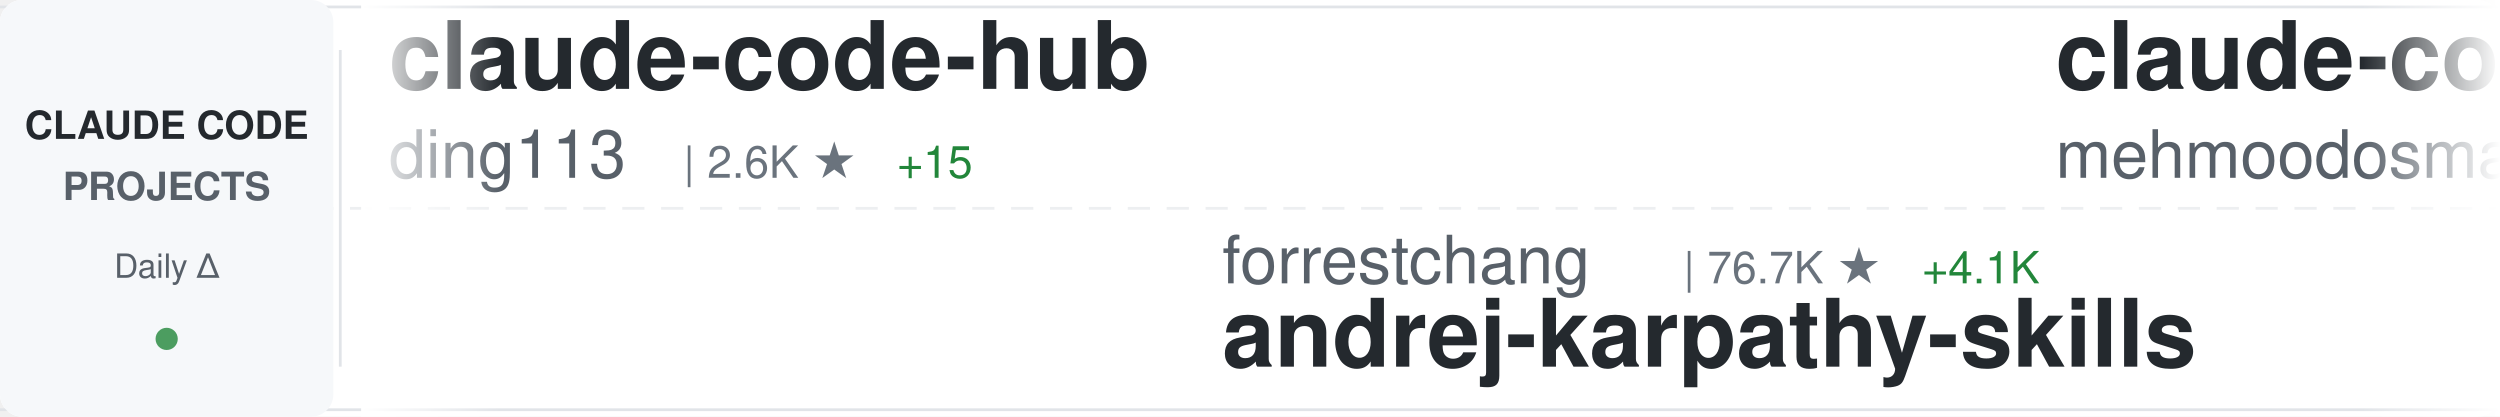
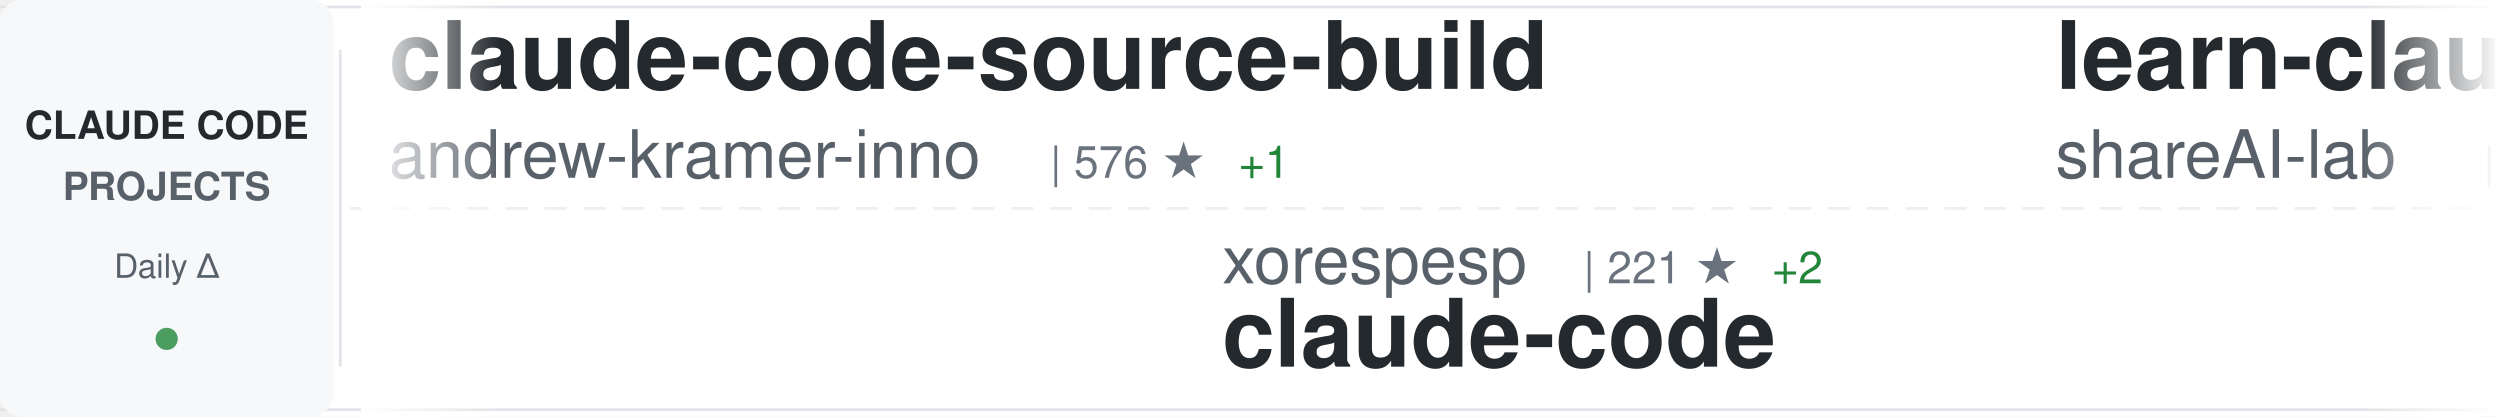
<svg xmlns="http://www.w3.org/2000/svg" width="900" height="150">
  <defs>
    <linearGradient id="awesomeLeftFade" x1="0%" y1="0%" x2="100%" y2="0%">
      <stop offset="0%" style="stop-color:#ffffff;stop-opacity:1" />
      <stop offset="100%" style="stop-color:#ffffff;stop-opacity:0" />
    </linearGradient>
    <linearGradient id="awesomeRightFade" x1="0%" y1="0%" x2="100%" y2="0%">
      <stop offset="0%" style="stop-color:#ffffff;stop-opacity:0" />
      <stop offset="100%" style="stop-color:#ffffff;stop-opacity:1" />
    </linearGradient>
  </defs>
  <rect width="900" height="150" fill="#ffffff" rx="8" />
  <rect x="0" y="2" width="900" height="1" fill="#e1e4e8" />
  <rect x="0" y="147" width="900" height="1" fill="#e1e4e8" />
  <line x1="0" y1="75" x2="900" y2="75" stroke="#e1e4e8" stroke-width="1" stroke-dasharray="8 6" opacity="0.6" />
  <rect x="0" y="0" width="120" height="150" fill="#f6f8fa" rx="8" />
  <text x="60" y="50" font-family="-apple-system, BlinkMacSystemFont, 'Segoe UI', Helvetica, Arial, sans-serif" font-size="14" font-weight="600" fill="#24292e" text-anchor="middle">CLAUDE CODE</text>
  <text x="60" y="72" font-family="-apple-system, BlinkMacSystemFont, 'Segoe UI', Helvetica, Arial, sans-serif" font-size="14" font-weight="600" fill="#586069" text-anchor="middle">PROJECTS</text>
  <text x="60" y="100" font-family="-apple-system, BlinkMacSystemFont, 'Segoe UI', Helvetica, Arial, sans-serif" font-size="12" font-weight="500" fill="#586069" text-anchor="middle">Daily Δ</text>
  <circle cx="60" cy="122" r="4" fill="#22863a" opacity="0.8" />
  <rect x="122" y="18" width="1" height="114" fill="#e1e4e8" />
  <clipPath id="awesomeTickerClip">
    <rect x="130" y="0" width="770" height="150" />
  </clipPath>
  <g clip-path="url(#awesomeTickerClip)">
    <g id="awesomeTickerItems">
      <animateTransform attributeName="transform" attributeType="XML" type="translate" from="0 0" to="-3000 0" dur="54s" repeatCount="indefinite" />
      <g transform="translate(0, 0)">
-         <text x="140" y="32" font-family="-apple-system, BlinkMacSystemFont, 'Segoe UI', Helvetica, Arial, sans-serif" font-size="34" font-weight="600" fill="#24292e">claude-code-hub</text>
-         <text x="140" y="64" font-family="-apple-system, BlinkMacSystemFont, 'Segoe UI', Helvetica, Arial, sans-serif" font-size="24" font-weight="400" fill="#586069">ding113</text>
-         <text x="246" y="64" font-family="-apple-system, BlinkMacSystemFont, 'Segoe UI', Helvetica, Arial, sans-serif" font-size="16" font-weight="500" fill="#6a737d">| 2.6K ★</text>
-         <text x="323" y="64" font-family="-apple-system, BlinkMacSystemFont, 'Segoe UI', Helvetica, Arial, sans-serif" font-size="16" font-weight="500" fill="#22863a"> +15</text>
+         <text x="140" y="32" font-family="-apple-system, BlinkMacSystemFont, 'Segoe UI', Helvetica, Arial, sans-serif" font-size="34" font-weight="600" fill="#24292e">claude-code-source-build</text>
+         <text x="140" y="64" font-family="-apple-system, BlinkMacSystemFont, 'Segoe UI', Helvetica, Arial, sans-serif" font-size="24" font-weight="400" fill="#586069">andrew-kramer-inno</text>
+         <text x="378" y="64" font-family="-apple-system, BlinkMacSystemFont, 'Segoe UI', Helvetica, Arial, sans-serif" font-size="16" font-weight="500" fill="#6a737d">| 576 ★</text>
+         <text x="446" y="64" font-family="-apple-system, BlinkMacSystemFont, 'Segoe UI', Helvetica, Arial, sans-serif" font-size="16" font-weight="500" fill="#22863a"> +1</text>
      </g>
      <g transform="translate(300, 0)">
-         <text x="140" y="102" font-family="-apple-system, BlinkMacSystemFont, 'Segoe UI', Helvetica, Arial, sans-serif" font-size="24" font-weight="400" fill="#586069">forrestchang</text>
-         <text x="306" y="102" font-family="-apple-system, BlinkMacSystemFont, 'Segoe UI', Helvetica, Arial, sans-serif" font-size="16" font-weight="500" fill="#6a737d">| 76.7K ★</text>
-         <text x="392" y="102" font-family="-apple-system, BlinkMacSystemFont, 'Segoe UI', Helvetica, Arial, sans-serif" font-size="16" font-weight="500" fill="#22863a"> +4.1K</text>
-         <text x="140" y="132" font-family="-apple-system, BlinkMacSystemFont, 'Segoe UI', Helvetica, Arial, sans-serif" font-size="34" font-weight="600" fill="#24292e">andrej-karpathy-skills</text>
+         <text x="140" y="102" font-family="-apple-system, BlinkMacSystemFont, 'Segoe UI', Helvetica, Arial, sans-serif" font-size="24" font-weight="400" fill="#586069">xorespesp</text>
+         <text x="270" y="102" font-family="-apple-system, BlinkMacSystemFont, 'Segoe UI', Helvetica, Arial, sans-serif" font-size="16" font-weight="500" fill="#6a737d">| 221 ★</text>
+         <text x="338" y="102" font-family="-apple-system, BlinkMacSystemFont, 'Segoe UI', Helvetica, Arial, sans-serif" font-size="16" font-weight="500" fill="#22863a"> +2</text>
+         <text x="140" y="132" font-family="-apple-system, BlinkMacSystemFont, 'Segoe UI', Helvetica, Arial, sans-serif" font-size="34" font-weight="600" fill="#24292e">claude-code</text>
      </g>
      <g transform="translate(600, 0)">
-         <text x="140" y="32" font-family="-apple-system, BlinkMacSystemFont, 'Segoe UI', Helvetica, Arial, sans-serif" font-size="34" font-weight="600" fill="#24292e">claude-code</text>
-         <text x="140" y="64" font-family="-apple-system, BlinkMacSystemFont, 'Segoe UI', Helvetica, Arial, sans-serif" font-size="24" font-weight="400" fill="#586069">mehmoodosman</text>
-         <text x="306" y="64" font-family="-apple-system, BlinkMacSystemFont, 'Segoe UI', Helvetica, Arial, sans-serif" font-size="16" font-weight="500" fill="#6a737d">| 166 ★</text>
+         <text x="140" y="32" font-family="-apple-system, BlinkMacSystemFont, 'Segoe UI', Helvetica, Arial, sans-serif" font-size="34" font-weight="600" fill="#24292e">learn-claude-code</text>
+         <text x="140" y="64" font-family="-apple-system, BlinkMacSystemFont, 'Segoe UI', Helvetica, Arial, sans-serif" font-size="24" font-weight="400" fill="#586069">shareAI-lab</text>
+         <text x="294" y="64" font-family="-apple-system, BlinkMacSystemFont, 'Segoe UI', Helvetica, Arial, sans-serif" font-size="16" font-weight="500" fill="#6a737d">| 55.8K ★</text>
+         <text x="380" y="64" font-family="-apple-system, BlinkMacSystemFont, 'Segoe UI', Helvetica, Arial, sans-serif" font-size="16" font-weight="500" fill="#22863a"> +266</text>
      </g>
      <g transform="translate(900, 0)">
-         <text x="140" y="102" font-family="-apple-system, BlinkMacSystemFont, 'Segoe UI', Helvetica, Arial, sans-serif" font-size="24" font-weight="400" fill="#586069">carlvellotti</text>
-         <text x="306" y="102" font-family="-apple-system, BlinkMacSystemFont, 'Segoe UI', Helvetica, Arial, sans-serif" font-size="16" font-weight="500" fill="#6a737d">| 1.9K ★</text>
-         <text x="383" y="102" font-family="-apple-system, BlinkMacSystemFont, 'Segoe UI', Helvetica, Arial, sans-serif" font-size="16" font-weight="500" fill="#22863a"> +5</text>
-         <text x="140" y="132" font-family="-apple-system, BlinkMacSystemFont, 'Segoe UI', Helvetica, Arial, sans-serif" font-size="34" font-weight="600" fill="#24292e">claude-code-pm-course</text>
+         <text x="140" y="102" font-family="-apple-system, BlinkMacSystemFont, 'Segoe UI', Helvetica, Arial, sans-serif" font-size="24" font-weight="400" fill="#586069">Windy3f3f3f3f</text>
+         <text x="318" y="102" font-family="-apple-system, BlinkMacSystemFont, 'Segoe UI', Helvetica, Arial, sans-serif" font-size="16" font-weight="500" fill="#6a737d">| 986 ★</text>
+         <text x="386" y="102" font-family="-apple-system, BlinkMacSystemFont, 'Segoe UI', Helvetica, Arial, sans-serif" font-size="16" font-weight="500" fill="#22863a"> +7</text>
+         <text x="140" y="132" font-family="-apple-system, BlinkMacSystemFont, 'Segoe UI', Helvetica, Arial, sans-serif" font-size="34" font-weight="600" fill="#24292e">claude-code-from-scratch</text>
      </g>
      <g transform="translate(1200, 0)">
-         <text x="140" y="32" font-family="-apple-system, BlinkMacSystemFont, 'Segoe UI', Helvetica, Arial, sans-serif" font-size="34" font-weight="600" fill="#24292e">claude-code-source</text>
-         <text x="140" y="64" font-family="-apple-system, BlinkMacSystemFont, 'Segoe UI', Helvetica, Arial, sans-serif" font-size="24" font-weight="400" fill="#586069">AprilNEA</text>
-         <text x="258" y="64" font-family="-apple-system, BlinkMacSystemFont, 'Segoe UI', Helvetica, Arial, sans-serif" font-size="16" font-weight="500" fill="#6a737d">| 372 ★</text>
+         <text x="140" y="32" font-family="-apple-system, BlinkMacSystemFont, 'Segoe UI', Helvetica, Arial, sans-serif" font-size="34" font-weight="600" fill="#24292e">ralph-claude-code</text>
+         <text x="140" y="64" font-family="-apple-system, BlinkMacSystemFont, 'Segoe UI', Helvetica, Arial, sans-serif" font-size="24" font-weight="400" fill="#586069">frankbria</text>
+         <text x="270" y="64" font-family="-apple-system, BlinkMacSystemFont, 'Segoe UI', Helvetica, Arial, sans-serif" font-size="16" font-weight="500" fill="#6a737d">| 8.8K ★</text>
+         <text x="347" y="64" font-family="-apple-system, BlinkMacSystemFont, 'Segoe UI', Helvetica, Arial, sans-serif" font-size="16" font-weight="500" fill="#22863a"> +19</text>
      </g>
      <g transform="translate(1500, 0)">
-         <text x="140" y="102" font-family="-apple-system, BlinkMacSystemFont, 'Segoe UI', Helvetica, Arial, sans-serif" font-size="24" font-weight="400" fill="#586069">alex000kim</text>
-         <text x="282" y="102" font-family="-apple-system, BlinkMacSystemFont, 'Segoe UI', Helvetica, Arial, sans-serif" font-size="16" font-weight="500" fill="#6a737d">| 218 ★</text>
+         <text x="140" y="102" font-family="-apple-system, BlinkMacSystemFont, 'Segoe UI', Helvetica, Arial, sans-serif" font-size="24" font-weight="400" fill="#586069">codeaashu</text>
+         <text x="270" y="102" font-family="-apple-system, BlinkMacSystemFont, 'Segoe UI', Helvetica, Arial, sans-serif" font-size="16" font-weight="500" fill="#6a737d">| 2.3K ★</text>
+         <text x="347" y="102" font-family="-apple-system, BlinkMacSystemFont, 'Segoe UI', Helvetica, Arial, sans-serif" font-size="16" font-weight="500" fill="#22863a"> +17</text>
        <text x="140" y="132" font-family="-apple-system, BlinkMacSystemFont, 'Segoe UI', Helvetica, Arial, sans-serif" font-size="34" font-weight="600" fill="#24292e">claude-code</text>
      </g>
      <g transform="translate(1800, 0)">
-         <text x="140" y="32" font-family="-apple-system, BlinkMacSystemFont, 'Segoe UI', Helvetica, Arial, sans-serif" font-size="34" font-weight="600" fill="#24292e">collection-claude-code-s...</text>
-         <text x="140" y="64" font-family="-apple-system, BlinkMacSystemFont, 'Segoe UI', Helvetica, Arial, sans-serif" font-size="24" font-weight="400" fill="#586069">chauncygu</text>
-         <text x="270" y="64" font-family="-apple-system, BlinkMacSystemFont, 'Segoe UI', Helvetica, Arial, sans-serif" font-size="16" font-weight="500" fill="#6a737d">| 2.2K ★</text>
-         <text x="347" y="64" font-family="-apple-system, BlinkMacSystemFont, 'Segoe UI', Helvetica, Arial, sans-serif" font-size="16" font-weight="500" fill="#22863a"> +18</text>
+         <text x="140" y="32" font-family="-apple-system, BlinkMacSystemFont, 'Segoe UI', Helvetica, Arial, sans-serif" font-size="34" font-weight="600" fill="#24292e">sc-claude-code-files</text>
+         <text x="140" y="64" font-family="-apple-system, BlinkMacSystemFont, 'Segoe UI', Helvetica, Arial, sans-serif" font-size="24" font-weight="400" fill="#586069">https-deeplearning-ai</text>
+         <text x="414" y="64" font-family="-apple-system, BlinkMacSystemFont, 'Segoe UI', Helvetica, Arial, sans-serif" font-size="16" font-weight="500" fill="#6a737d">| 493 ★</text>
+         <text x="482" y="64" font-family="-apple-system, BlinkMacSystemFont, 'Segoe UI', Helvetica, Arial, sans-serif" font-size="16" font-weight="500" fill="#22863a"> +2</text>
      </g>
      <g transform="translate(2100, 0)">
-         <text x="140" y="102" font-family="-apple-system, BlinkMacSystemFont, 'Segoe UI', Helvetica, Arial, sans-serif" font-size="24" font-weight="400" fill="#586069">Maciek-roboblog</text>
-         <text x="342" y="102" font-family="-apple-system, BlinkMacSystemFont, 'Segoe UI', Helvetica, Arial, sans-serif" font-size="16" font-weight="500" fill="#6a737d">| 7.7K ★</text>
-         <text x="419" y="102" font-family="-apple-system, BlinkMacSystemFont, 'Segoe UI', Helvetica, Arial, sans-serif" font-size="16" font-weight="500" fill="#22863a"> +31</text>
-         <text x="140" y="132" font-family="-apple-system, BlinkMacSystemFont, 'Segoe UI', Helvetica, Arial, sans-serif" font-size="34" font-weight="600" fill="#24292e">Claude-Code-Usage-Monito...</text>
+         <text x="140" y="102" font-family="-apple-system, BlinkMacSystemFont, 'Segoe UI', Helvetica, Arial, sans-serif" font-size="24" font-weight="400" fill="#586069">fazxes</text>
+         <text x="234" y="102" font-family="-apple-system, BlinkMacSystemFont, 'Segoe UI', Helvetica, Arial, sans-serif" font-size="16" font-weight="500" fill="#6a737d">| 210 ★</text>
+         <text x="302" y="102" font-family="-apple-system, BlinkMacSystemFont, 'Segoe UI', Helvetica, Arial, sans-serif" font-size="16" font-weight="500" fill="#22863a"> +1</text>
+         <text x="140" y="132" font-family="-apple-system, BlinkMacSystemFont, 'Segoe UI', Helvetica, Arial, sans-serif" font-size="34" font-weight="600" fill="#24292e">Claude-code</text>
      </g>
      <g transform="translate(2400, 0)">
-         <text x="140" y="32" font-family="-apple-system, BlinkMacSystemFont, 'Segoe UI', Helvetica, Arial, sans-serif" font-size="34" font-weight="600" fill="#24292e">claude-code</text>
-         <text x="140" y="64" font-family="-apple-system, BlinkMacSystemFont, 'Segoe UI', Helvetica, Arial, sans-serif" font-size="24" font-weight="400" fill="#586069">yasasbanukaofficial</text>
-         <text x="390" y="64" font-family="-apple-system, BlinkMacSystemFont, 'Segoe UI', Helvetica, Arial, sans-serif" font-size="16" font-weight="500" fill="#6a737d">| 2.8K ★</text>
-         <text x="467" y="64" font-family="-apple-system, BlinkMacSystemFont, 'Segoe UI', Helvetica, Arial, sans-serif" font-size="16" font-weight="500" fill="#22863a"> +33</text>
+         <text x="140" y="32" font-family="-apple-system, BlinkMacSystemFont, 'Segoe UI', Helvetica, Arial, sans-serif" font-size="34" font-weight="600" fill="#24292e">claude-code-settings</text>
+         <text x="140" y="64" font-family="-apple-system, BlinkMacSystemFont, 'Segoe UI', Helvetica, Arial, sans-serif" font-size="24" font-weight="400" fill="#586069">feiskyer</text>
+         <text x="258" y="64" font-family="-apple-system, BlinkMacSystemFont, 'Segoe UI', Helvetica, Arial, sans-serif" font-size="16" font-weight="500" fill="#6a737d">| 1.5K ★</text>
+         <text x="335" y="64" font-family="-apple-system, BlinkMacSystemFont, 'Segoe UI', Helvetica, Arial, sans-serif" font-size="16" font-weight="500" fill="#22863a"> +5</text>
      </g>
      <g transform="translate(2700, 0)">
-         <text x="140" y="102" font-family="-apple-system, BlinkMacSystemFont, 'Segoe UI', Helvetica, Arial, sans-serif" font-size="24" font-weight="400" fill="#586069">ghuntley</text>
-         <text x="258" y="102" font-family="-apple-system, BlinkMacSystemFont, 'Segoe UI', Helvetica, Arial, sans-serif" font-size="16" font-weight="500" fill="#6a737d">| 974 ★</text>
-         <text x="326" y="102" font-family="-apple-system, BlinkMacSystemFont, 'Segoe UI', Helvetica, Arial, sans-serif" font-size="16" font-weight="500" fill="#22863a"> +1</text>
-         <text x="140" y="132" font-family="-apple-system, BlinkMacSystemFont, 'Segoe UI', Helvetica, Arial, sans-serif" font-size="34" font-weight="600" fill="#24292e">claude-code-source-code-...</text>
+         <text x="140" y="102" font-family="-apple-system, BlinkMacSystemFont, 'Segoe UI', Helvetica, Arial, sans-serif" font-size="24" font-weight="400" fill="#586069">edmund-io</text>
+         <text x="270" y="102" font-family="-apple-system, BlinkMacSystemFont, 'Segoe UI', Helvetica, Arial, sans-serif" font-size="16" font-weight="500" fill="#6a737d">| 1.4K ★</text>
+         <text x="347" y="102" font-family="-apple-system, BlinkMacSystemFont, 'Segoe UI', Helvetica, Arial, sans-serif" font-size="16" font-weight="500" fill="#22863a"> +1</text>
+         <text x="140" y="132" font-family="-apple-system, BlinkMacSystemFont, 'Segoe UI', Helvetica, Arial, sans-serif" font-size="34" font-weight="600" fill="#24292e">edmunds-claude-code</text>
      </g>
      <g transform="translate(3000, 0)">
-         <text x="140" y="32" font-family="-apple-system, BlinkMacSystemFont, 'Segoe UI', Helvetica, Arial, sans-serif" font-size="34" font-weight="600" fill="#24292e">claude-code-hub</text>
-         <text x="140" y="64" font-family="-apple-system, BlinkMacSystemFont, 'Segoe UI', Helvetica, Arial, sans-serif" font-size="24" font-weight="400" fill="#586069">ding113</text>
-         <text x="246" y="64" font-family="-apple-system, BlinkMacSystemFont, 'Segoe UI', Helvetica, Arial, sans-serif" font-size="16" font-weight="500" fill="#6a737d">| 2.6K ★</text>
-         <text x="323" y="64" font-family="-apple-system, BlinkMacSystemFont, 'Segoe UI', Helvetica, Arial, sans-serif" font-size="16" font-weight="500" fill="#22863a"> +15</text>
+         <text x="140" y="32" font-family="-apple-system, BlinkMacSystemFont, 'Segoe UI', Helvetica, Arial, sans-serif" font-size="34" font-weight="600" fill="#24292e">claude-code-source-build</text>
+         <text x="140" y="64" font-family="-apple-system, BlinkMacSystemFont, 'Segoe UI', Helvetica, Arial, sans-serif" font-size="24" font-weight="400" fill="#586069">andrew-kramer-inno</text>
+         <text x="378" y="64" font-family="-apple-system, BlinkMacSystemFont, 'Segoe UI', Helvetica, Arial, sans-serif" font-size="16" font-weight="500" fill="#6a737d">| 576 ★</text>
+         <text x="446" y="64" font-family="-apple-system, BlinkMacSystemFont, 'Segoe UI', Helvetica, Arial, sans-serif" font-size="16" font-weight="500" fill="#22863a"> +1</text>
      </g>
      <g transform="translate(3300, 0)">
-         <text x="140" y="102" font-family="-apple-system, BlinkMacSystemFont, 'Segoe UI', Helvetica, Arial, sans-serif" font-size="24" font-weight="400" fill="#586069">forrestchang</text>
-         <text x="306" y="102" font-family="-apple-system, BlinkMacSystemFont, 'Segoe UI', Helvetica, Arial, sans-serif" font-size="16" font-weight="500" fill="#6a737d">| 76.7K ★</text>
-         <text x="392" y="102" font-family="-apple-system, BlinkMacSystemFont, 'Segoe UI', Helvetica, Arial, sans-serif" font-size="16" font-weight="500" fill="#22863a"> +4.1K</text>
-         <text x="140" y="132" font-family="-apple-system, BlinkMacSystemFont, 'Segoe UI', Helvetica, Arial, sans-serif" font-size="34" font-weight="600" fill="#24292e">andrej-karpathy-skills</text>
+         <text x="140" y="102" font-family="-apple-system, BlinkMacSystemFont, 'Segoe UI', Helvetica, Arial, sans-serif" font-size="24" font-weight="400" fill="#586069">xorespesp</text>
+         <text x="270" y="102" font-family="-apple-system, BlinkMacSystemFont, 'Segoe UI', Helvetica, Arial, sans-serif" font-size="16" font-weight="500" fill="#6a737d">| 221 ★</text>
+         <text x="338" y="102" font-family="-apple-system, BlinkMacSystemFont, 'Segoe UI', Helvetica, Arial, sans-serif" font-size="16" font-weight="500" fill="#22863a"> +2</text>
+         <text x="140" y="132" font-family="-apple-system, BlinkMacSystemFont, 'Segoe UI', Helvetica, Arial, sans-serif" font-size="34" font-weight="600" fill="#24292e">claude-code</text>
      </g>
      <g transform="translate(3600, 0)">
-         <text x="140" y="32" font-family="-apple-system, BlinkMacSystemFont, 'Segoe UI', Helvetica, Arial, sans-serif" font-size="34" font-weight="600" fill="#24292e">claude-code</text>
-         <text x="140" y="64" font-family="-apple-system, BlinkMacSystemFont, 'Segoe UI', Helvetica, Arial, sans-serif" font-size="24" font-weight="400" fill="#586069">mehmoodosman</text>
-         <text x="306" y="64" font-family="-apple-system, BlinkMacSystemFont, 'Segoe UI', Helvetica, Arial, sans-serif" font-size="16" font-weight="500" fill="#6a737d">| 166 ★</text>
+         <text x="140" y="32" font-family="-apple-system, BlinkMacSystemFont, 'Segoe UI', Helvetica, Arial, sans-serif" font-size="34" font-weight="600" fill="#24292e">learn-claude-code</text>
+         <text x="140" y="64" font-family="-apple-system, BlinkMacSystemFont, 'Segoe UI', Helvetica, Arial, sans-serif" font-size="24" font-weight="400" fill="#586069">shareAI-lab</text>
+         <text x="294" y="64" font-family="-apple-system, BlinkMacSystemFont, 'Segoe UI', Helvetica, Arial, sans-serif" font-size="16" font-weight="500" fill="#6a737d">| 55.8K ★</text>
+         <text x="380" y="64" font-family="-apple-system, BlinkMacSystemFont, 'Segoe UI', Helvetica, Arial, sans-serif" font-size="16" font-weight="500" fill="#22863a"> +266</text>
      </g>
      <g transform="translate(3900, 0)">
-         <text x="140" y="102" font-family="-apple-system, BlinkMacSystemFont, 'Segoe UI', Helvetica, Arial, sans-serif" font-size="24" font-weight="400" fill="#586069">carlvellotti</text>
-         <text x="306" y="102" font-family="-apple-system, BlinkMacSystemFont, 'Segoe UI', Helvetica, Arial, sans-serif" font-size="16" font-weight="500" fill="#6a737d">| 1.9K ★</text>
-         <text x="383" y="102" font-family="-apple-system, BlinkMacSystemFont, 'Segoe UI', Helvetica, Arial, sans-serif" font-size="16" font-weight="500" fill="#22863a"> +5</text>
-         <text x="140" y="132" font-family="-apple-system, BlinkMacSystemFont, 'Segoe UI', Helvetica, Arial, sans-serif" font-size="34" font-weight="600" fill="#24292e">claude-code-pm-course</text>
+         <text x="140" y="102" font-family="-apple-system, BlinkMacSystemFont, 'Segoe UI', Helvetica, Arial, sans-serif" font-size="24" font-weight="400" fill="#586069">Windy3f3f3f3f</text>
+         <text x="318" y="102" font-family="-apple-system, BlinkMacSystemFont, 'Segoe UI', Helvetica, Arial, sans-serif" font-size="16" font-weight="500" fill="#6a737d">| 986 ★</text>
+         <text x="386" y="102" font-family="-apple-system, BlinkMacSystemFont, 'Segoe UI', Helvetica, Arial, sans-serif" font-size="16" font-weight="500" fill="#22863a"> +7</text>
+         <text x="140" y="132" font-family="-apple-system, BlinkMacSystemFont, 'Segoe UI', Helvetica, Arial, sans-serif" font-size="34" font-weight="600" fill="#24292e">claude-code-from-scratch</text>
      </g>
    </g>
  </g>
  <rect x="130" y="0" width="50" height="150" fill="url(#awesomeLeftFade)" />
  <rect x="850" y="0" width="50" height="150" fill="url(#awesomeRightFade)" />
</svg>
